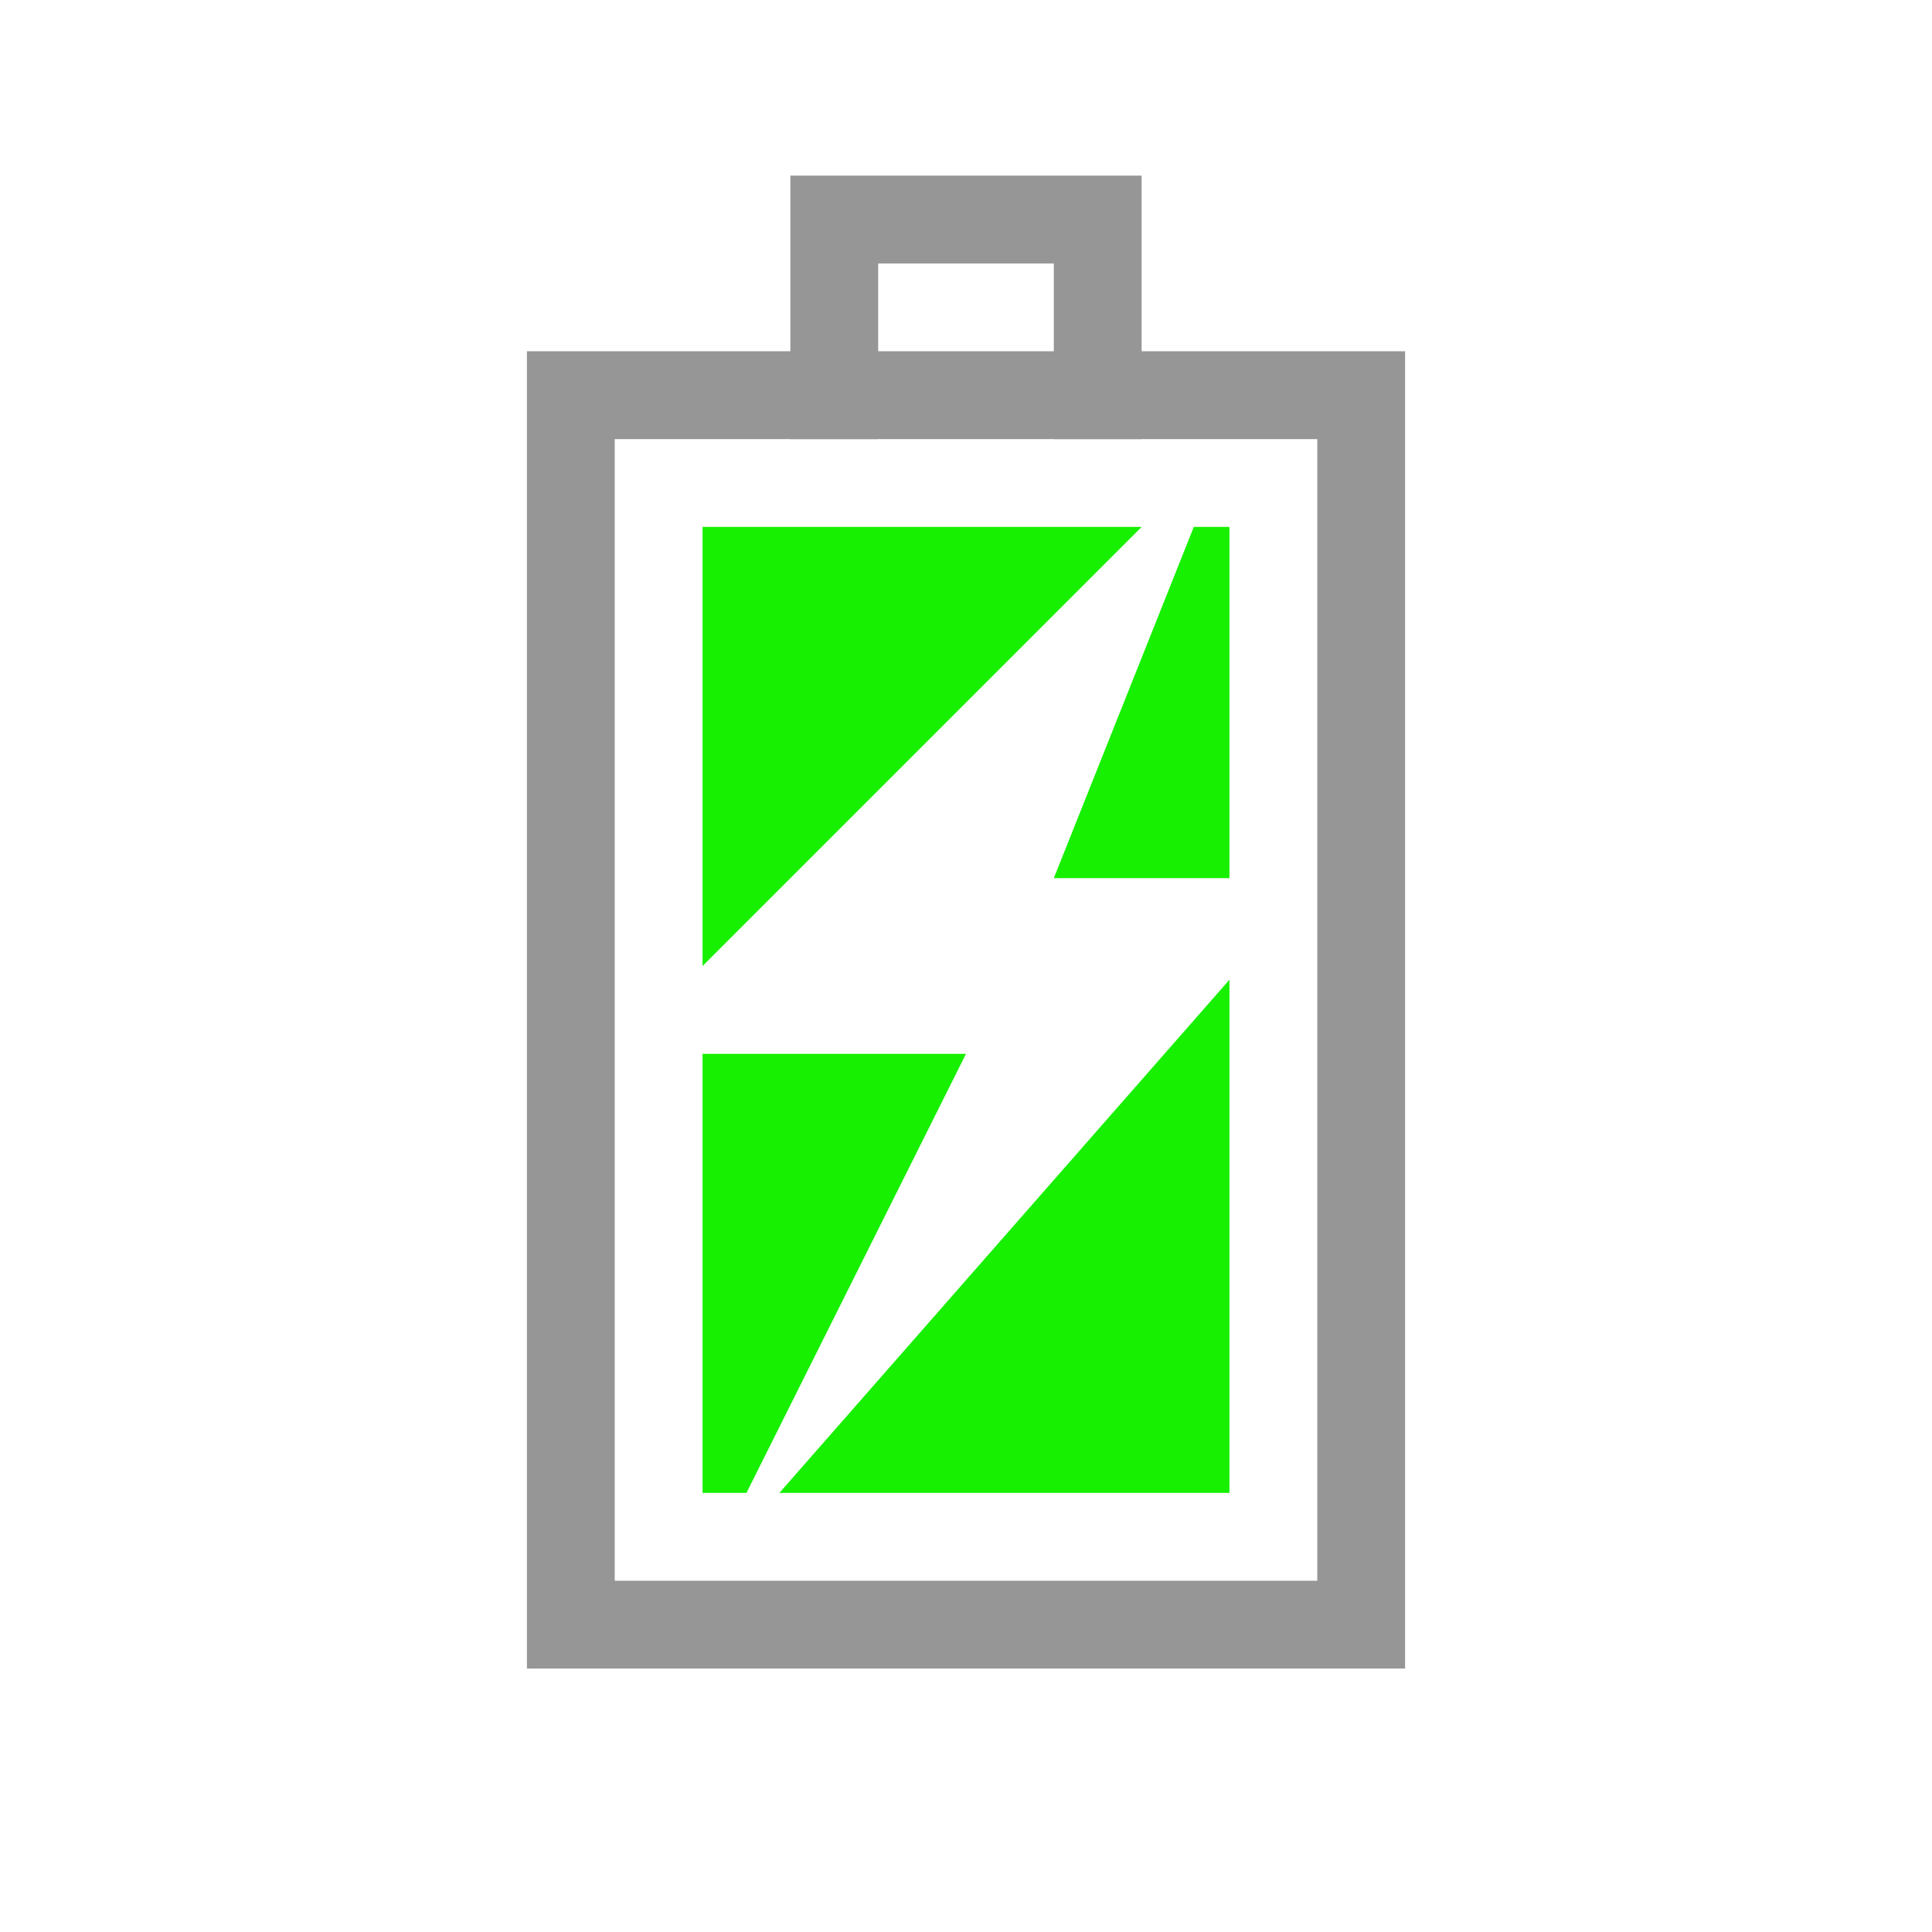
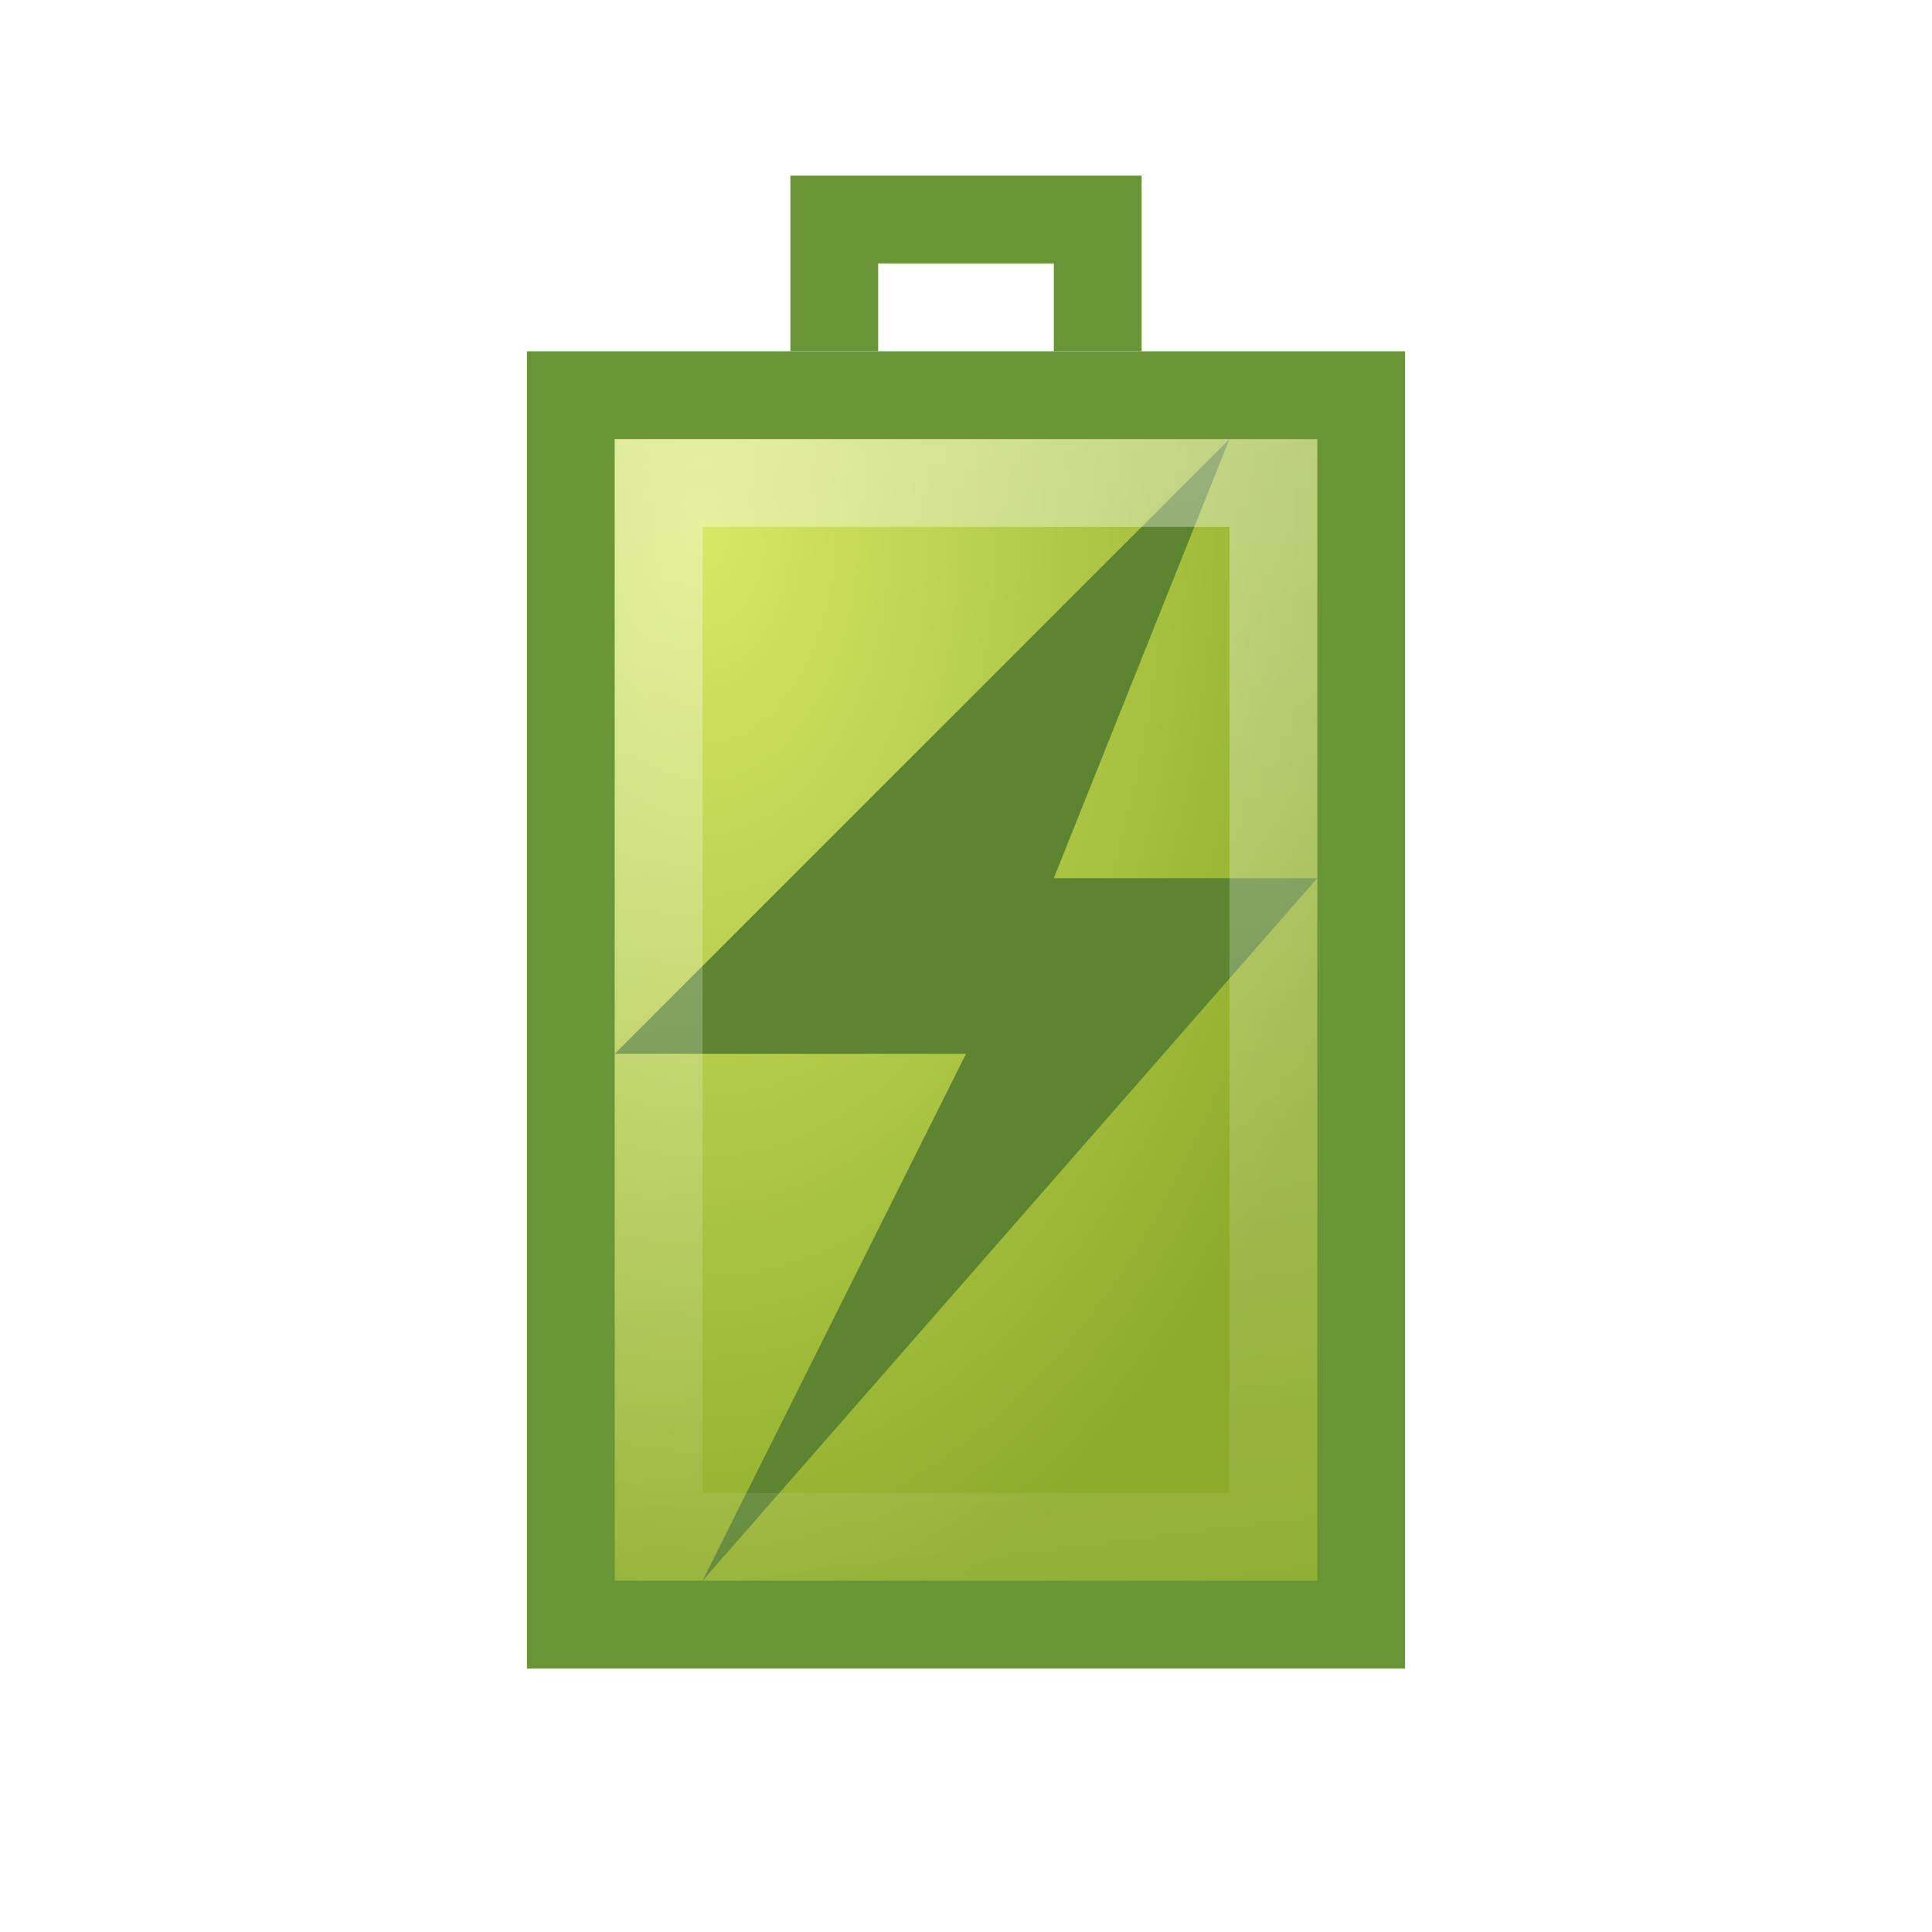
- <svg xmlns="http://www.w3.org/2000/svg" version="1.0" width="22" height="22" id="svg3196">
-   <defs id="defs3198" />
-   <rect width="14" height="9" rx="0" ry="0" x="-18.5" y="6.5" transform="matrix(0,-1,1,0,0,0)" id="rect2388" style="fill:none;stroke:#969696;stroke-width:1;stroke-linecap:square;stroke-linejoin:miter;stroke-miterlimit:4;stroke-opacity:1;stroke-dasharray:none;stroke-dashoffset:0;marker:none;visibility:visible;display:inline;overflow:visible;enable-background:accumulate" />
-   <path d="m 9.5,4.5 c 0,-0.667 0,-1.333 0,-2 1,0 2,0 3,0 0,0.667 0,1.333 0,2" id="rect3160" style="fill:none;stroke:#969696;stroke-width:1;stroke-linecap:square;stroke-linejoin:miter;stroke-miterlimit:4;stroke-opacity:1;stroke-dasharray:none;stroke-dashoffset:0;marker:none;visibility:visible;display:inline;overflow:visible;enable-background:accumulate" />
-   <path d="M 8,6 8,11 13,6 8,6 z M 13.594,6 12,10 14,10 14,6 13.594,6 z M 14,11.156 8.875,17 14,17 14,11.156 z M 8,12 8,17 8.5,17 11,12 8,12 z" id="path3168" style="fill:#17f000;fill-opacity:1;fill-rule:nonzero;stroke:none;stroke-width:1;marker:none;visibility:visible;display:inline;overflow:visible;enable-background:accumulate" />
+ <svg xmlns="http://www.w3.org/2000/svg" xmlns:xlink="http://www.w3.org/1999/xlink" version="1.0" width="22" height="22" id="svg3196">
+   <defs id="defs3198">
+     <linearGradient id="linearGradient2264">
+       <stop id="stop2266" style="stop-color:#d7e866;stop-opacity:1" offset="0" />
+       <stop id="stop2268" style="stop-color:#8cab2a;stop-opacity:1" offset="1" />
+     </linearGradient>
+     <linearGradient id="linearGradient3638">
+       <stop id="stop3640" style="stop-color:#ffffff;stop-opacity:1" offset="0" />
+       <stop id="stop3642" style="stop-color:#ffffff;stop-opacity:0" offset="1" />
+     </linearGradient>
+     <linearGradient x1="6" y1="5" x2="8" y2="21" id="linearGradient2854" xlink:href="#linearGradient3638" gradientUnits="userSpaceOnUse" gradientTransform="translate(22,0)" />
+     <radialGradient cx="-3" cy="3.5" r="7.5" fx="-3" fy="3.5" id="radialGradient3634" xlink:href="#linearGradient2264" gradientUnits="userSpaceOnUse" gradientTransform="matrix(-1.733333,4.4333334e-8,-2.7282053e-8,-1.066667,-11.2,11.73333)" />
+   </defs>
+   <rect width="14" height="9" rx="0" ry="0" x="-18.5" y="6.5" transform="matrix(0,-1,1,0,0,0)" id="rect2388" style="fill:url(#radialGradient3634);fill-opacity:1;stroke:#699536;stroke-width:1;stroke-linecap:square;stroke-linejoin:miter;stroke-miterlimit:4;stroke-opacity:1;stroke-dasharray:none;stroke-dashoffset:0;marker:none;visibility:visible;display:inline;overflow:visible;enable-background:accumulate" />
+   <path d="M 9.5,3.5 9.5,2.5 l 3,0 0,1" id="rect3160" style="fill:none;stroke:#699536;stroke-width:1;stroke-linecap:square;stroke-linejoin:miter;stroke-miterlimit:4;stroke-opacity:1;stroke-dasharray:none;stroke-dashoffset:0;marker:none;visibility:visible;display:inline;overflow:visible;enable-background:accumulate" />
+   <path d="m 14,5 -7,7 4,0 -3,6 7,-8 -3,0 2,-5 z" id="path3172" style="fill:#5d8430;fill-opacity:1;fill-rule:evenodd;stroke:none" />
+   <g transform="translate(-17.62362,-0.7377451)" id="g2829">
+     <path d="m 25.124,6.238 0,12 7,0 0,-12 -7,0 z" id="path3634" style="opacity:0.4;fill:none;stroke:url(#linearGradient2854);stroke-width:1;stroke-linecap:square;stroke-linejoin:miter;stroke-miterlimit:4;stroke-opacity:1;stroke-dasharray:none;stroke-dashoffset:0;marker:none;visibility:visible;display:inline;overflow:visible;enable-background:accumulate" />
+   </g>
</svg>
